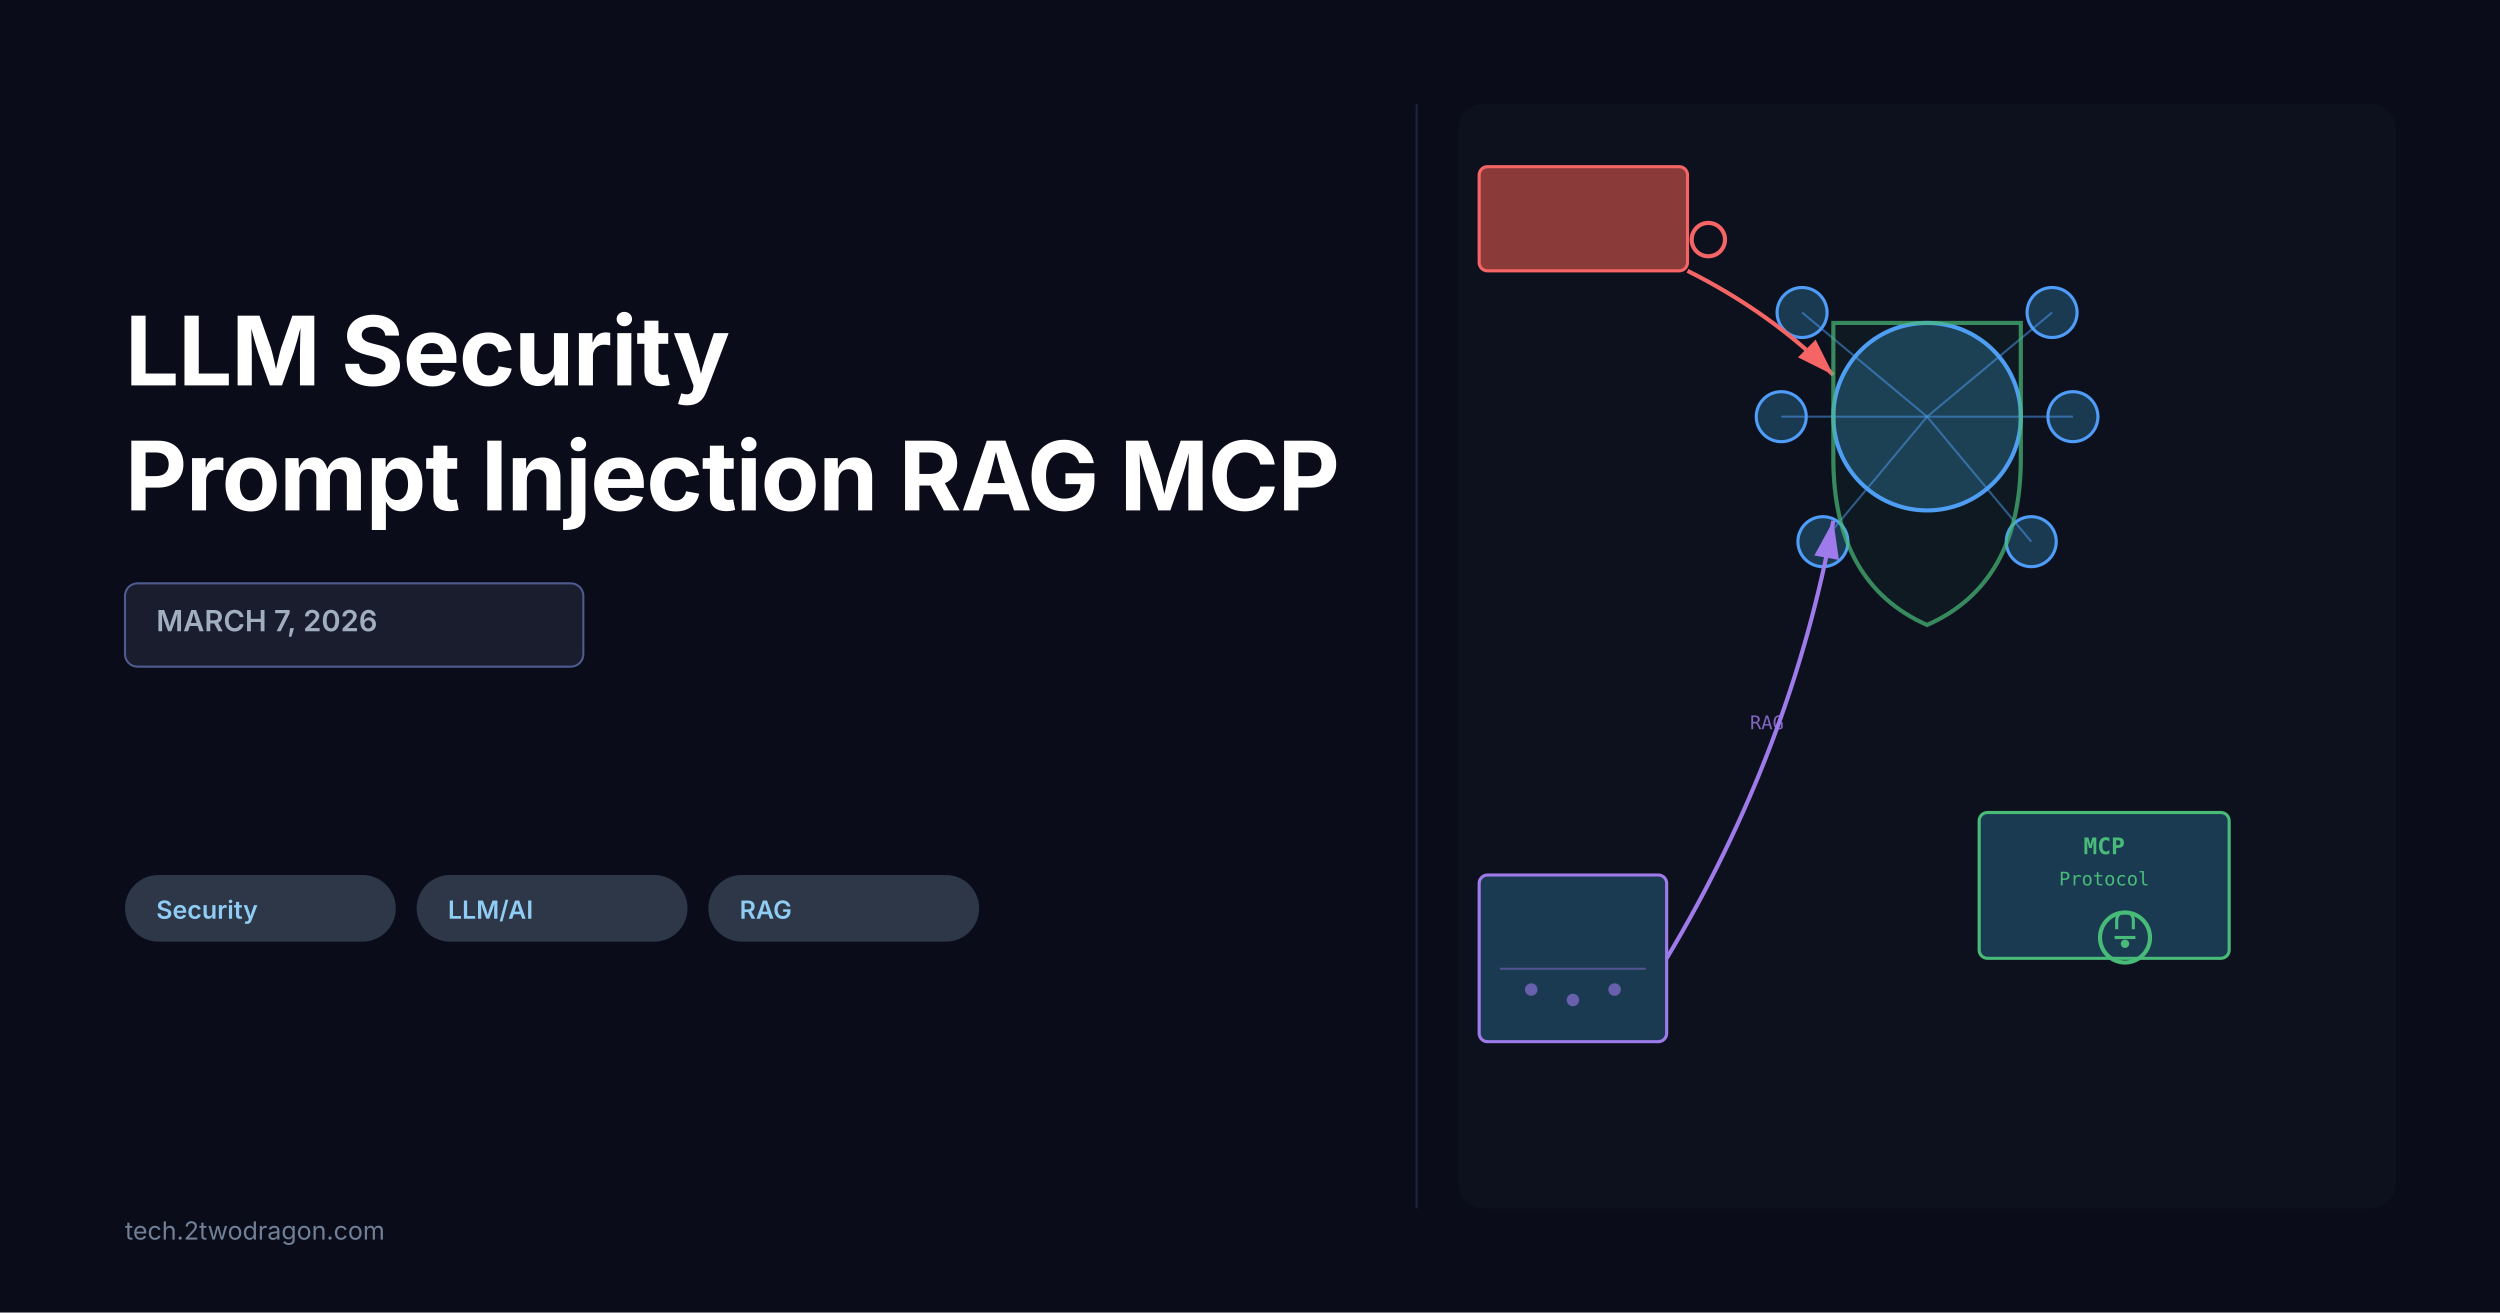
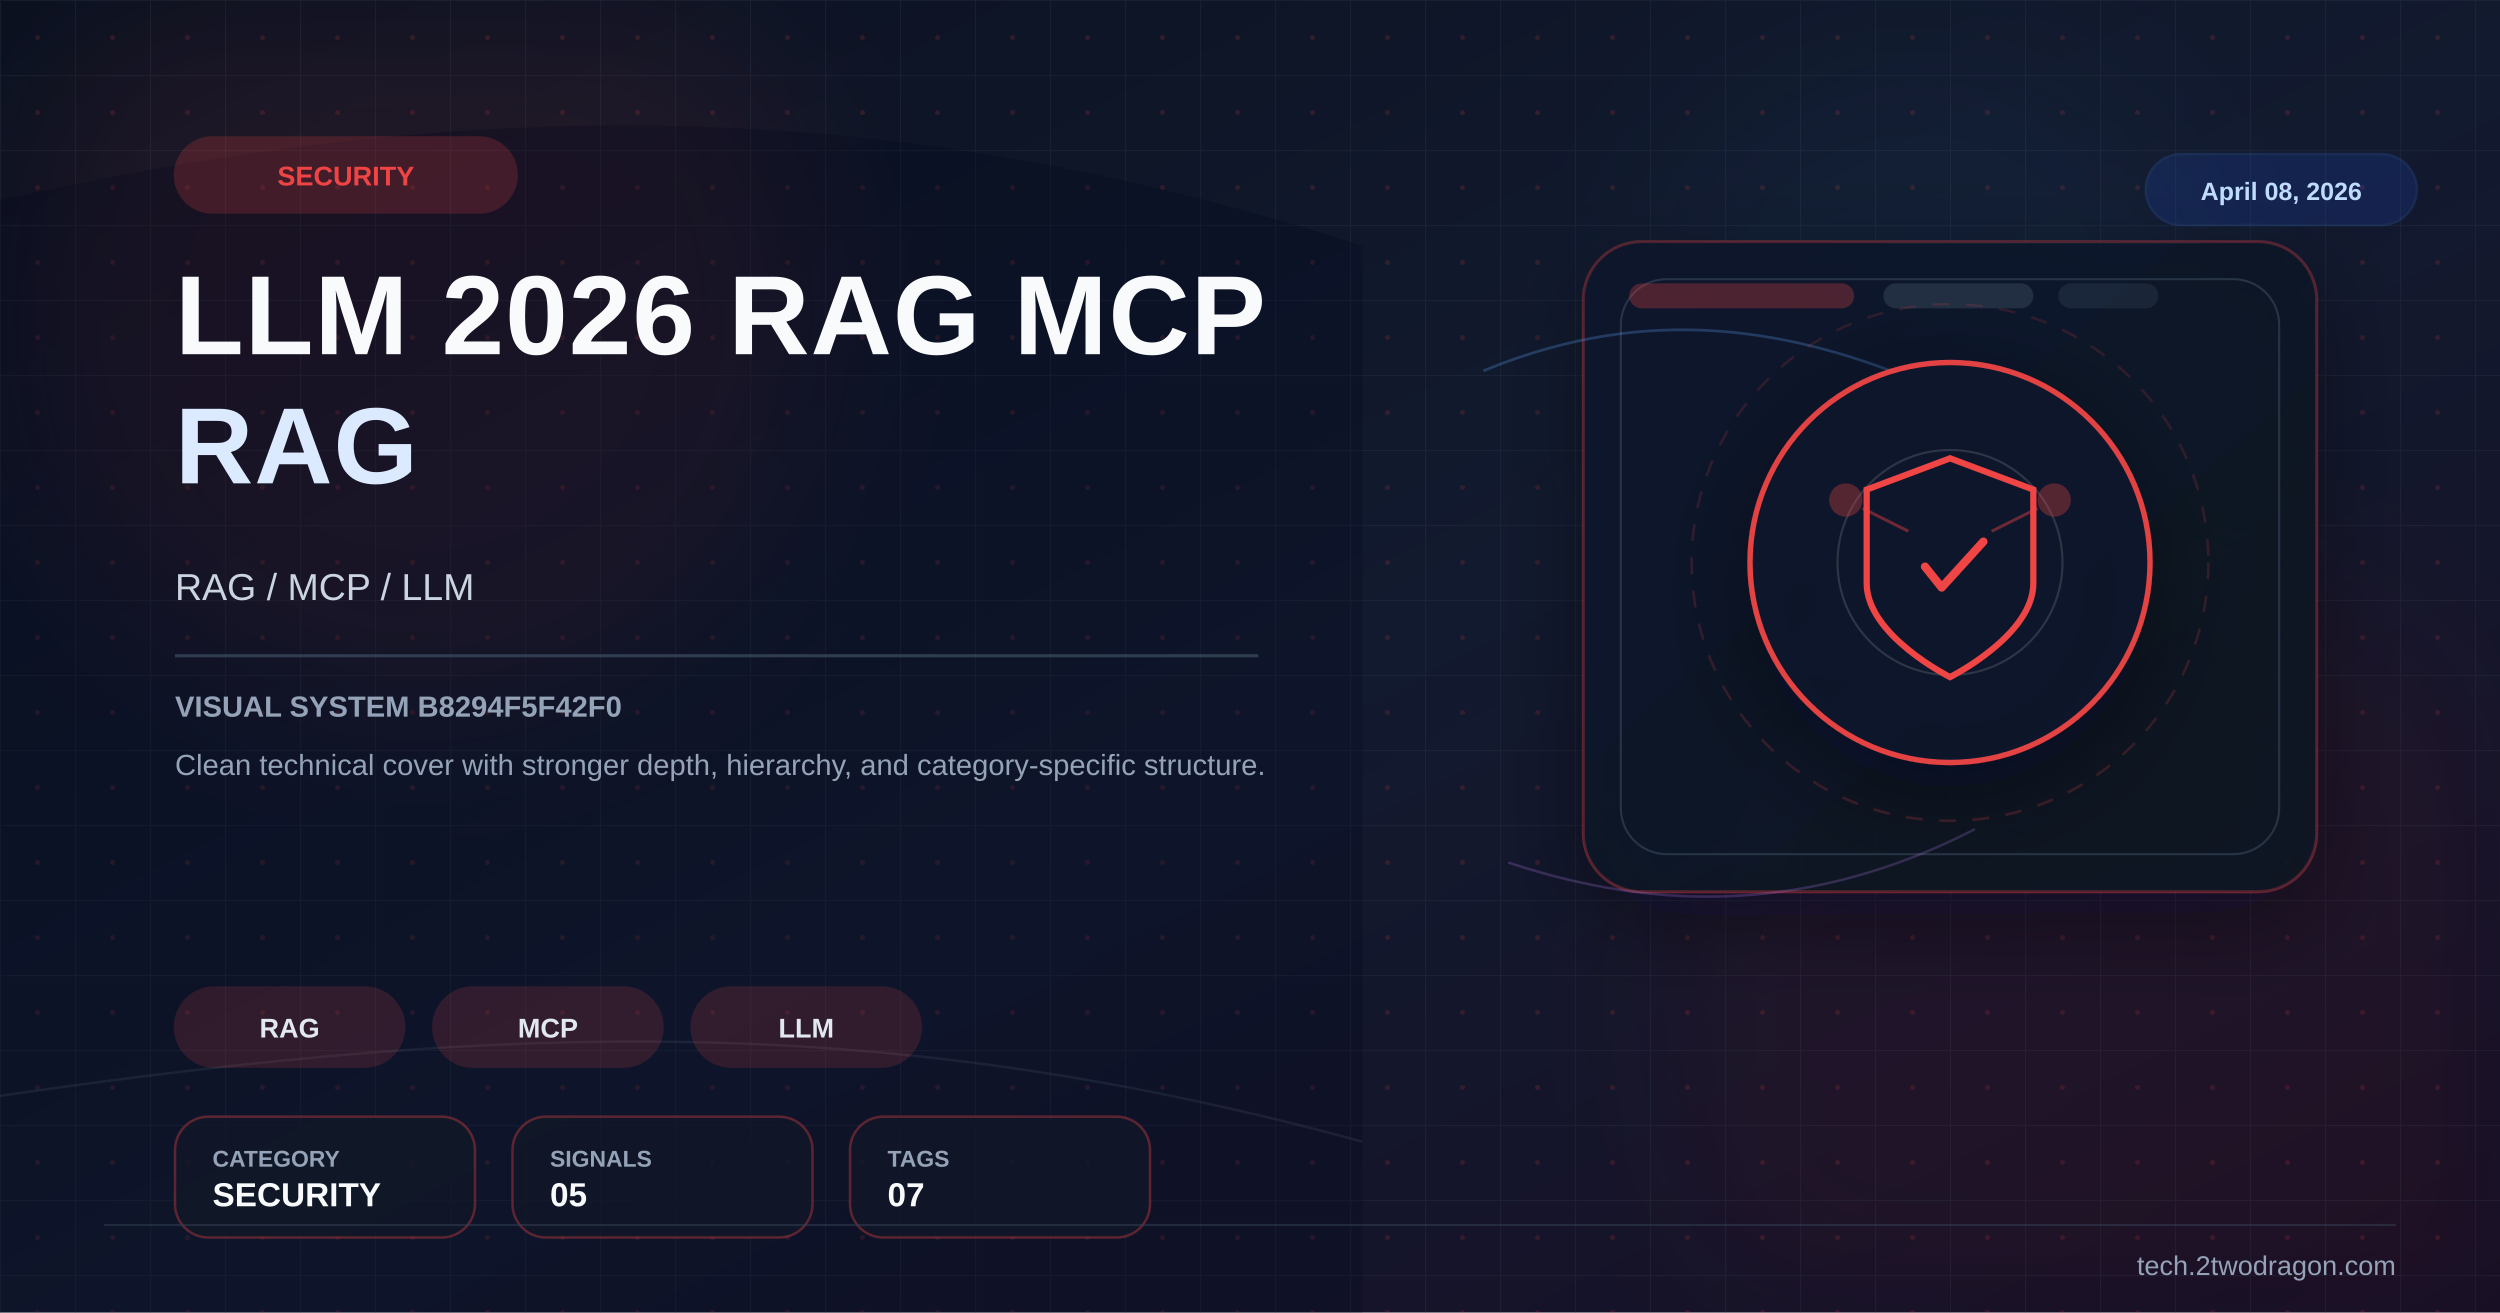
- <svg xmlns="http://www.w3.org/2000/svg" viewBox="0 0 1200 630" width="None" height="None">
-   <rect width="1200" height="630" fill="#0a0c1a" />
-   <text x="60" y="185" font-family="system-ui, -apple-system, sans-serif" font-size="46" font-weight="700" fill="white" letter-spacing="-0.5">LLM Security</text>
-   <text x="60" y="245" font-family="system-ui, -apple-system, sans-serif" font-size="46" font-weight="700" fill="white" letter-spacing="-0.5">Prompt Injection RAG MCP</text>
-   <rect x="60" y="280" width="220" height="40" fill="#1a1d2e" stroke="#4f5a8f" stroke-width="1" rx="6" />
-   <text x="75" y="303" font-family="system-ui, -apple-system, sans-serif" font-size="14" font-weight="600" fill="#a0aec0">MARCH 7, 2026</text>
-   <rect x="60" y="420" width="130" height="32" fill="#2d3748" rx="16" />
-   <text x="75" y="441" font-family="system-ui, -apple-system, sans-serif" font-size="12" font-weight="600" fill="#90cdf4">Security</text>
-   <rect x="200" y="420" width="130" height="32" fill="#2d3748" rx="16" />
-   <text x="215" y="441" font-family="system-ui, -apple-system, sans-serif" font-size="12" font-weight="600" fill="#90cdf4">LLM/AI</text>
-   <rect x="340" y="420" width="130" height="32" fill="#2d3748" rx="16" />
-   <text x="355" y="441" font-family="system-ui, -apple-system, sans-serif" font-size="12" font-weight="600" fill="#90cdf4">RAG</text>
-   <text x="60" y="595" font-family="system-ui, -apple-system, sans-serif" font-size="12" fill="#718096">tech.2twodragon.com</text>
-   <rect x="700" y="50" width="450" height="530" fill="#0f1420" rx="12" opacity="0.6" />
-   <g transform="translate(925, 200)">
-     <circle cx="0" cy="0" r="45" fill="#1a3a52" stroke="#4f9cf9" stroke-width="2" />
-     <circle cx="-60" cy="-50" r="12" fill="#1a3a52" stroke="#4f9cf9" stroke-width="1.5" />
-     <circle cx="60" cy="-50" r="12" fill="#1a3a52" stroke="#4f9cf9" stroke-width="1.5" />
-     <circle cx="-70" cy="0" r="12" fill="#1a3a52" stroke="#4f9cf9" stroke-width="1.5" />
-     <circle cx="70" cy="0" r="12" fill="#1a3a52" stroke="#4f9cf9" stroke-width="1.5" />
-     <circle cx="-50" cy="60" r="12" fill="#1a3a52" stroke="#4f9cf9" stroke-width="1.5" />
-     <circle cx="50" cy="60" r="12" fill="#1a3a52" stroke="#4f9cf9" stroke-width="1.5" />
-     <line x1="0" y1="0" x2="-60" y2="-50" stroke="#4f9cf9" stroke-width="1" opacity="0.5" />
-     <line x1="0" y1="0" x2="60" y2="-50" stroke="#4f9cf9" stroke-width="1" opacity="0.5" />
-     <line x1="0" y1="0" x2="-70" y2="0" stroke="#4f9cf9" stroke-width="1" opacity="0.5" />
-     <line x1="0" y1="0" x2="70" y2="0" stroke="#4f9cf9" stroke-width="1" opacity="0.5" />
-     <line x1="0" y1="0" x2="-50" y2="60" stroke="#4f9cf9" stroke-width="1" opacity="0.5" />
-     <line x1="0" y1="0" x2="50" y2="60" stroke="#4f9cf9" stroke-width="1" opacity="0.5" />
+ <svg xmlns="http://www.w3.org/2000/svg" viewBox="0 0 1200 630" width="1200" height="630">
+   <defs>
+     <linearGradient id="bg" x1="0%" y1="0%" x2="100%" y2="100%">
+       <stop offset="0%" stop-color="#0b1120" />
+       <stop offset="52%" stop-color="#121a2f" />
+       <stop offset="100%" stop-color="#170f25" />
+     </linearGradient>
+     <linearGradient id="panel" x1="0%" y1="0%" x2="100%" y2="100%">
+       <stop offset="0%" stop-color="#0f172a" stop-opacity="0.96" />
+       <stop offset="100%" stop-color="#111827" stop-opacity="0.86" />
+     </linearGradient>
+     <pattern id="microGrid" x="0" y="0" width="36" height="36" patternUnits="userSpaceOnUse">
+       <path d="M36 0H0V36" fill="none" stroke="#334155" stroke-width="1" opacity="0.25" />
+       <circle cx="18" cy="18" r="1.2" fill="#ef4444" opacity="0.15" />
+     </pattern>
+     <filter id="glow" x="-40%" y="-40%" width="180%" height="180%">
+       <feGaussianBlur stdDeviation="10" result="blur" />
+       <feMerge>
+         <feMergeNode in="blur" />
+         <feMergeNode in="SourceGraphic" />
+       </feMerge>
+     </filter>
+     <filter id="sg" x="-30%" y="-30%" width="160%" height="160%">
+       <feGaussianBlur stdDeviation="36" />
+     </filter>
+     <filter id="shadow" x="-30%" y="-30%" width="180%" height="180%">
+       <feDropShadow dx="0" dy="14" stdDeviation="22" flood-color="#020617" flood-opacity="0.42" />
+     </filter>
+   </defs>
+   <rect width="1200" height="630" fill="url(#bg)" />
+   <rect width="1200" height="630" fill="url(#microGrid)" />
+   <circle cx="202" cy="150" r="190" fill="#ef4444" opacity="0.08" filter="url(#sg)" />
+   <circle cx="1020" cy="486" r="220" fill="#991b1b" opacity="0.08" filter="url(#sg)" />
+   <circle cx="920" cy="160" r="140" fill="#38bdf8" opacity="0.04" filter="url(#sg)" />
+   <path d="M0 96 C224 46 426 44 654 118 L654 630 L0 630 Z" fill="#020617" opacity="0.24" />
+   <path d="M0 526 C248 490 426 486 654 548" fill="none" stroke="#475569" stroke-width="1.2" opacity="0.22" />
+   <rect x="760" y="116" width="352" height="312" rx="28" fill="url(#panel)" stroke="#ef4444" stroke-opacity="0.28" stroke-width="1.4" filter="url(#shadow)" />
+   <rect x="778" y="134" width="316" height="276" rx="22" fill="none" stroke="#334155" stroke-opacity="0.7" stroke-width="1" />
+   <rect x="782" y="136" width="108" height="12" rx="6" fill="#ef4444" opacity="0.28" />
+   <rect x="904" y="136" width="72" height="12" rx="6" fill="#334155" opacity="0.55" />
+   <rect x="988" y="136" width="48" height="12" rx="6" fill="#334155" opacity="0.35" />
+   <path d="M712 178 C780 150 850 150 936 190" fill="none" stroke="#60a5fa" stroke-width="1.3" opacity="0.26" />
+   <path d="M724 414 C796 438 870 438 948 398" fill="none" stroke="#c084fc" stroke-width="1.2" opacity="0.22" />
+   <g transform="translate(936,270)" filter="url(#shadow)">
+     <circle r="96" fill="#0f172a" stroke="#ef4444" stroke-width="2.6" opacity="0.94" />
+     <circle r="124" fill="none" stroke="#ef4444" stroke-opacity="0.15" stroke-width="1.2" stroke-dasharray="8 8" />
+     <circle r="54" fill="none" stroke="#e2e8f0" stroke-opacity="0.15" stroke-width="1" />
+     <path d="M0,-50 L40,-35 L40,10 C40,35 0,55 0,55 C0,55 -40,35 -40,10 L-40,-35 Z" fill="none" stroke="#ef4444" stroke-width="3" />
+     <path d="M-12,2 L-4,12 L16,-10" stroke="#ef4444" stroke-width="4" fill="none" stroke-linecap="round" stroke-linejoin="round" />
+     <circle cx="-50" cy="-30" r="8" fill="#ef4444" opacity="0.3" />
+     <circle cx="50" cy="-30" r="8" fill="#ef4444" opacity="0.3" />
+     <line x1="-42" y1="-26" x2="-20" y2="-15" stroke="#ef4444" stroke-width="1.5" opacity="0.4" />
+     <line x1="42" y1="-26" x2="20" y2="-15" stroke="#ef4444" stroke-width="1.5" opacity="0.4" />
  </g>
-   <g>
-     <rect x="710" y="80" width="100" height="50" fill="#8b3a3a" stroke="#f56565" stroke-width="1.5" rx="4" />
-     <path d="M 810 130 Q 850 150 880 180" stroke="#f56565" stroke-width="2" fill="none" marker-end="url(#arrowRed)" />
-     <circle cx="820" cy="115" r="8" fill="none" stroke="#f56565" stroke-width="2" />
+   <g transform="translate(84 66)">
+     <rect width="164" height="36" rx="18" fill="#ef4444" opacity="0.2" stroke="#ef4444" stroke-width="1.2" />
+     <text x="82" y="23" font-family="Arial,sans-serif" font-size="13" font-weight="700" fill="#ef4444" text-anchor="middle">SECURITY</text>
  </g>
-   <g>
-     <rect x="710" y="420" width="90" height="80" fill="#1a3a52" stroke="#9f7aea" stroke-width="1.5" rx="4" />
-     <line x1="720" y1="465" x2="790" y2="465" stroke="#9f7aea" stroke-width="1" opacity="0.4" />
-     <circle cx="735" cy="475" r="3" fill="#9f7aea" opacity="0.6" />
-     <circle cx="755" cy="480" r="3" fill="#9f7aea" opacity="0.6" />
-     <circle cx="775" cy="475" r="3" fill="#9f7aea" opacity="0.6" />
-     <path d="M 800 460 Q 860 360 880 250" stroke="#9f7aea" stroke-width="2" fill="none" marker-end="url(#arrowPurple)" />
-     <text x="840" y="350" font-family="monospace" font-size="9" fill="#9f7aea" opacity="0.8">RAG</text>
+   <text x="84" y="170" font-family="Arial,sans-serif" font-size="54" font-weight="700" fill="#f8fafc" letter-spacing="0.5">LLM 2026 RAG MCP</text>
+   <text x="84" y="232" font-family="Arial,sans-serif" font-size="52" font-weight="700" fill="#dbeafe" letter-spacing="0.5">RAG</text>
+   <text x="84" y="288" font-family="Arial,sans-serif" font-size="18" fill="#cbd5e1">RAG / MCP / LLM</text>
+   <rect x="84" y="314" width="520" height="1.5" fill="#334155" opacity="0.9" />
+   <text x="84" y="344" font-family="Arial,sans-serif" font-size="14" font-weight="700" fill="#94a3b8">VISUAL SYSTEM B8294F5F42F0</text>
+   <text x="84" y="372" font-family="Arial,sans-serif" font-size="14" fill="#94a3b8">Clean technical cover with stronger depth, hierarchy, and category-specific structure.</text>
+   <g transform="translate(84 474)">
+     <rect width="110" height="38" rx="19" fill="#ef4444" opacity="0.16" stroke="#ef4444" stroke-width="1.2" />
+     <text x="55.0" y="24" font-family="Arial,sans-serif" font-size="13" font-weight="700" fill="#e2e8f0" text-anchor="middle">RAG</text>
  </g>
-   <g>
-     <rect x="950" y="390" width="120" height="70" fill="#1a3a52" stroke="#48bb78" stroke-width="1.5" rx="4" />
-     <text x="1010" y="410" text-anchor="middle" font-family="monospace" font-size="11" font-weight="600" fill="#48bb78">MCP</text>
-     <text x="1010" y="425" text-anchor="middle" font-family="monospace" font-size="9" fill="#48bb78">Protocol</text>
-     <circle cx="1020" cy="450" r="12" fill="none" stroke="#48bb78" stroke-width="2" />
-     <path d="M 1015 450 L 1025 450 M 1016 446 L 1016 442 Q 1016 438 1020 438 Q 1024 438 1024 442 L 1024 446" stroke="#48bb78" stroke-width="1.5" fill="none" />
-     <circle cx="1020" cy="453" r="2" fill="#48bb78" />
+   <g transform="translate(208 474)">
+     <rect width="110" height="38" rx="19" fill="#ef4444" opacity="0.16" stroke="#ef4444" stroke-width="1.2" />
+     <text x="55.0" y="24" font-family="Arial,sans-serif" font-size="13" font-weight="700" fill="#e2e8f0" text-anchor="middle">MCP</text>
  </g>
-   <g>
-     <path d="M 925 155 L 880 155 L 880 220 Q 880 280 925 300 Q 970 280 970 220 L 970 155 Z" fill="none" stroke="#48bb78" stroke-width="2" opacity="0.7" />
-     <path d="M 925 155 L 880 155 L 880 220 Q 880 280 925 300 Q 970 280 970 220 L 970 155 Z" fill="#48bb78" opacity="0.05" />
+   <g transform="translate(332 474)">
+     <rect width="110" height="38" rx="19" fill="#ef4444" opacity="0.16" stroke="#ef4444" stroke-width="1.2" />
+     <text x="55.0" y="24" font-family="Arial,sans-serif" font-size="13" font-weight="700" fill="#e2e8f0" text-anchor="middle">LLM</text>
  </g>
-   <defs>
-     <marker id="arrowRed" markerWidth="10" markerHeight="10" refX="9" refY="3" orient="auto" markerUnits="strokeWidth">
-       <path d="M0,0 L0,6 L9,3 z" fill="#f56565" />
-     </marker>
-     <marker id="arrowPurple" markerWidth="10" markerHeight="10" refX="9" refY="3" orient="auto" markerUnits="strokeWidth">
-       <path d="M0,0 L0,6 L9,3 z" fill="#9f7aea" />
-     </marker>
-   </defs>
-   <line x1="680" y1="50" x2="680" y2="580" stroke="#4f5a8f" stroke-width="1" opacity="0.3" />
+   <g transform="translate(84 536)">
+     <rect width="144" height="58" rx="16" fill="#111827" fill-opacity="0.78" stroke="#ef4444" stroke-opacity="0.35" stroke-width="1.2" />
+     <text x="18" y="24" font-family="Arial,sans-serif" font-size="11" font-weight="700" fill="#94a3b8">CATEGORY</text>
+     <text x="18" y="43" font-family="Arial,sans-serif" font-size="16" font-weight="700" fill="#f8fafc">SECURITY</text>
+   </g>
+   <g transform="translate(246 536)">
+     <rect width="144" height="58" rx="16" fill="#111827" fill-opacity="0.78" stroke="#ef4444" stroke-opacity="0.35" stroke-width="1.2" />
+     <text x="18" y="24" font-family="Arial,sans-serif" font-size="11" font-weight="700" fill="#94a3b8">SIGNALS</text>
+     <text x="18" y="43" font-family="Arial,sans-serif" font-size="16" font-weight="700" fill="#f8fafc">05</text>
+   </g>
+   <g transform="translate(408 536)">
+     <rect width="144" height="58" rx="16" fill="#111827" fill-opacity="0.78" stroke="#ef4444" stroke-opacity="0.35" stroke-width="1.2" />
+     <text x="18" y="24" font-family="Arial,sans-serif" font-size="11" font-weight="700" fill="#94a3b8">TAGS</text>
+     <text x="18" y="43" font-family="Arial,sans-serif" font-size="16" font-weight="700" fill="#f8fafc">07</text>
+   </g>
+   <g transform="translate(1030 74)">
+     <rect width="130" height="34" rx="17" fill="#1d4ed8" opacity="0.18" stroke="#3b82f6" stroke-width="1.2" />
+     <text x="65" y="22" font-family="Arial,sans-serif" font-size="12" font-weight="700" fill="#bfdbfe" text-anchor="middle">April 08, 2026</text>
+   </g>
+   <line x1="50" y1="588" x2="1150" y2="588" stroke="#334155" stroke-width="1" opacity="0.5" />
+   <text x="1150" y="612" font-family="Arial,sans-serif" font-size="13" fill="#94a3b8" text-anchor="end">tech.2twodragon.com</text>
</svg>
